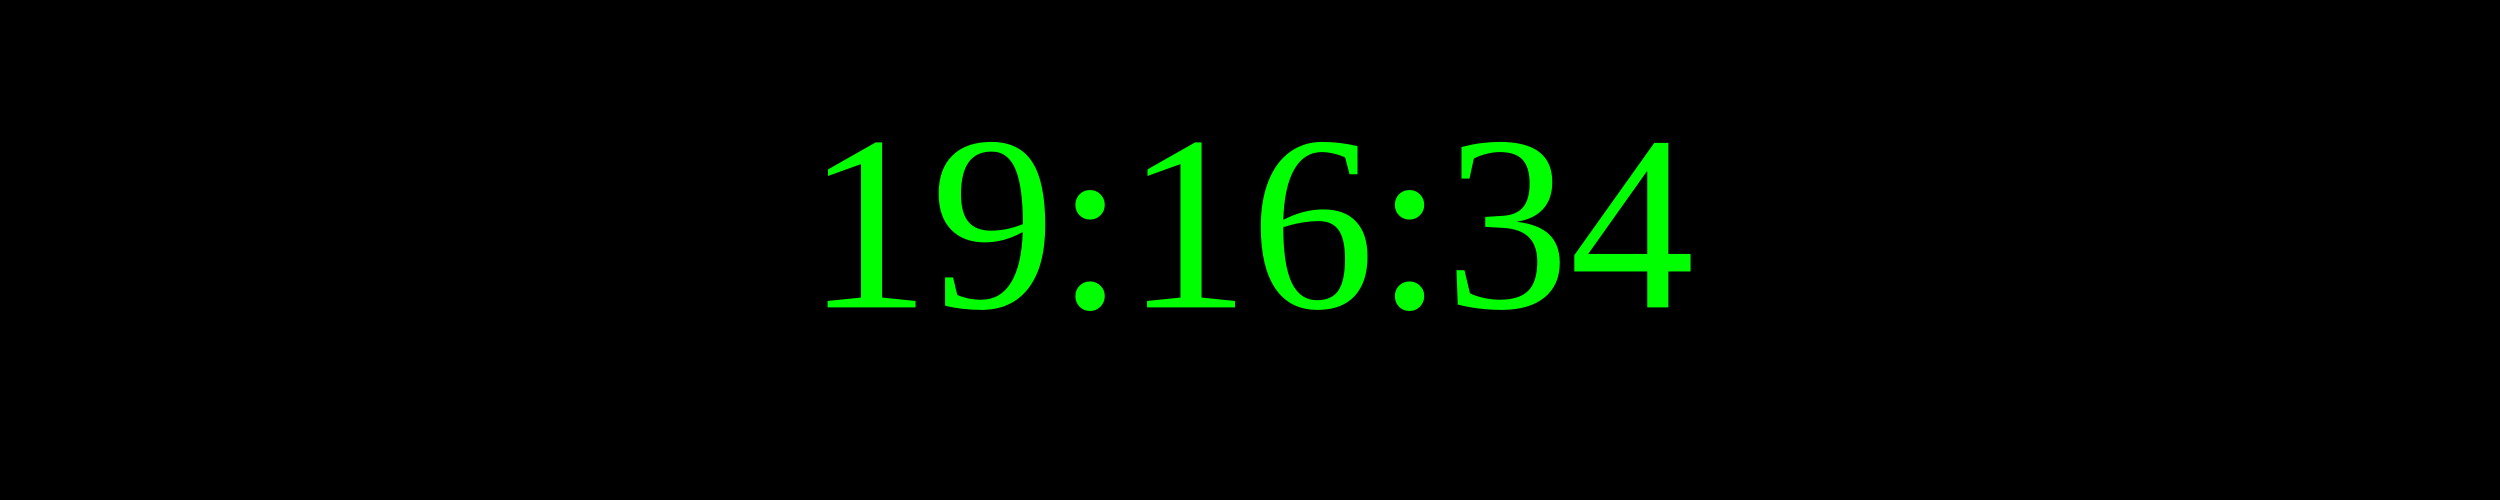
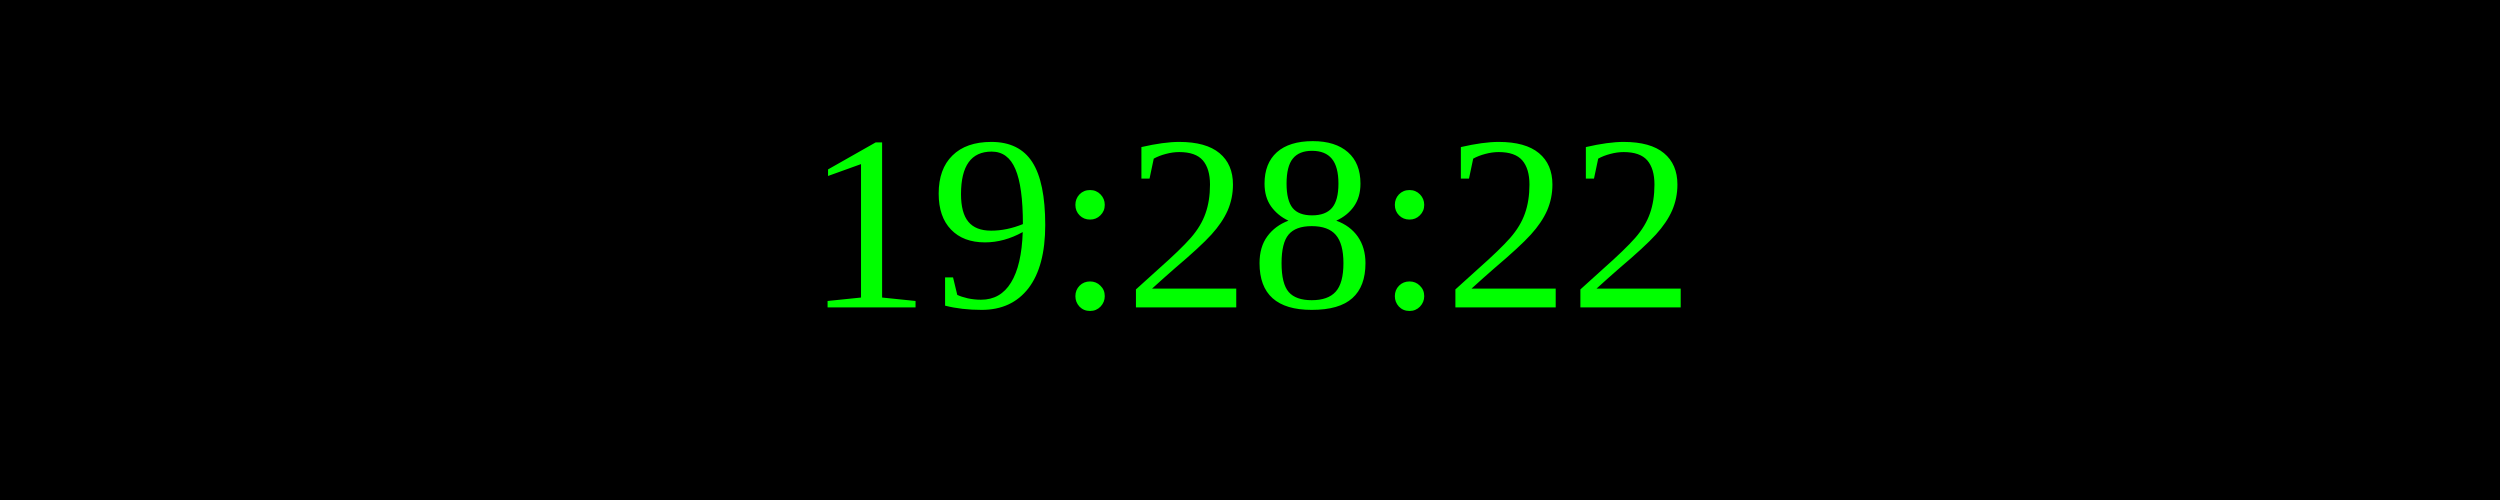
<svg xmlns="http://www.w3.org/2000/svg" width="250" height="50">
  <rect width="100%" height="100%" fill="black" />
  <text x="50%" y="50%" font-size="25" fill="lime" text-anchor="middle" dominant-baseline="middle">
- 19:16:34
+ 19:28:22
</text>
</svg>
